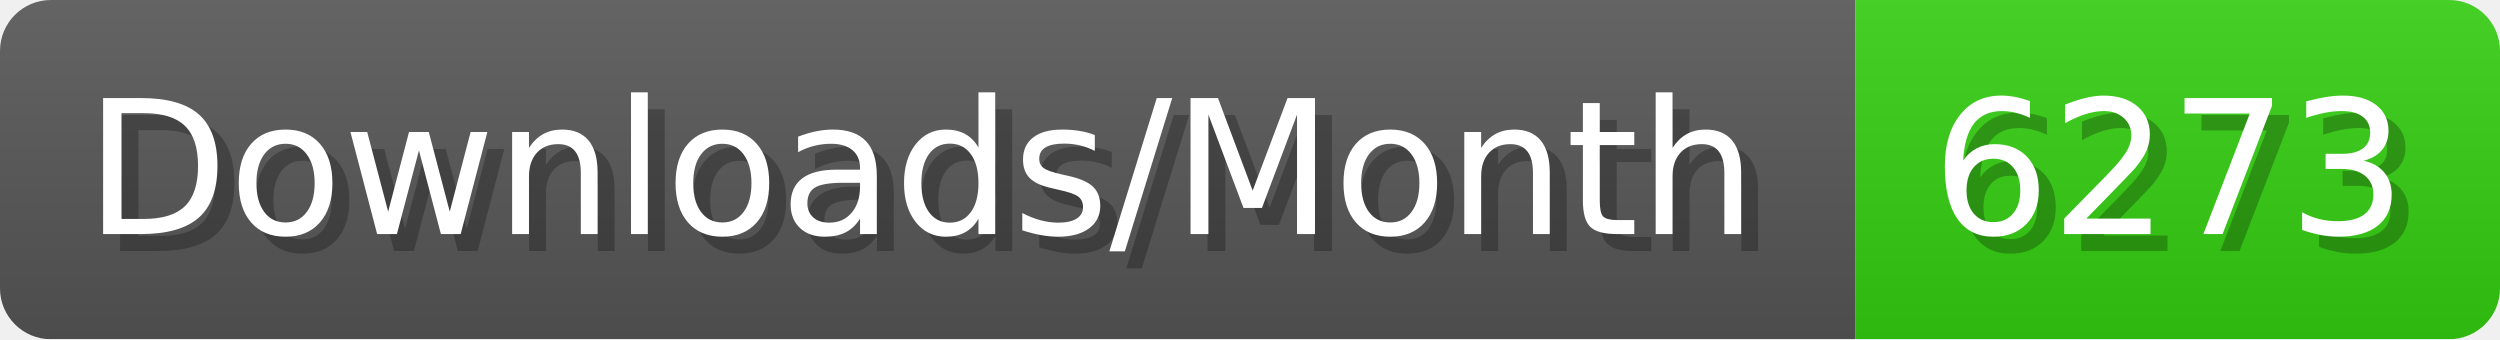
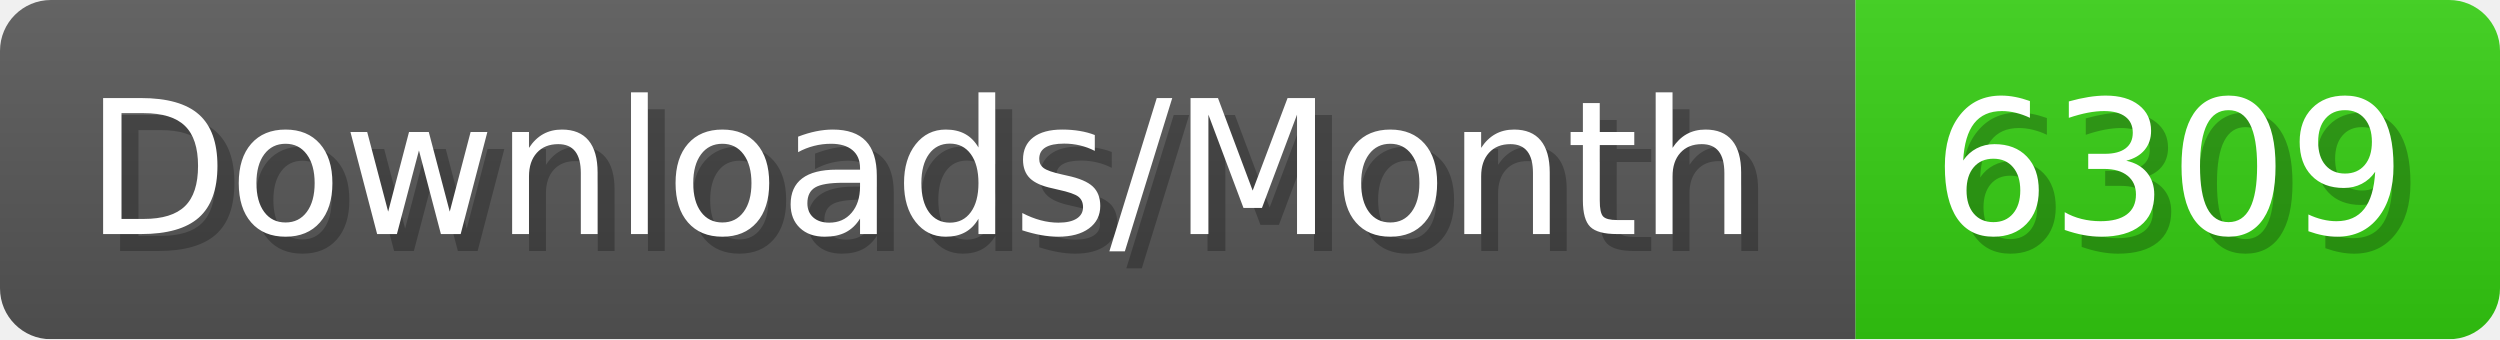
- <svg xmlns="http://www.w3.org/2000/svg" width="147.4" height="20" viewBox="0 0 1474 200" role="img" aria-label="Downloads/Month: 6273">
+ <svg xmlns="http://www.w3.org/2000/svg" width="147.4" height="20" viewBox="0 0 1474 200" role="img" aria-label="Downloads/Month: 6309">
  <linearGradient id="YlXUI" x2="0" y2="100%">
    <stop offset="0" stop-opacity=".1" stop-color="#EEE" />
    <stop offset="1" stop-opacity=".1" />
  </linearGradient>
  <mask id="JHhop">
    <rect width="1474" height="200" rx="30" fill="#FFF" />
  </mask>
  <g mask="url(#JHhop)">
    <rect width="1094" height="200" fill="#555" />
    <rect width="380" height="200" fill="#3C1" x="1094" />
    <rect width="1474" height="200" fill="url(#YlXUI)" />
  </g>
  <g aria-hidden="true" fill="#fff" text-anchor="start" font-family="Verdana,DejaVu Sans,sans-serif" font-size="110">
    <text x="60" y="148" textLength="994" fill="#000" opacity="0.25">Downloads/Month</text>
    <text x="50" y="138" textLength="994">Downloads/Month</text>
-     <text x="1149" y="148" textLength="280" fill="#000" opacity="0.25">6273</text>
-     <text x="1139" y="138" textLength="280">6273</text>
+     <text x="1149" y="148" textLength="280" fill="#000" opacity="0.25">6309</text>
+     <text x="1139" y="138" textLength="280">6309</text>
  </g>
</svg>
